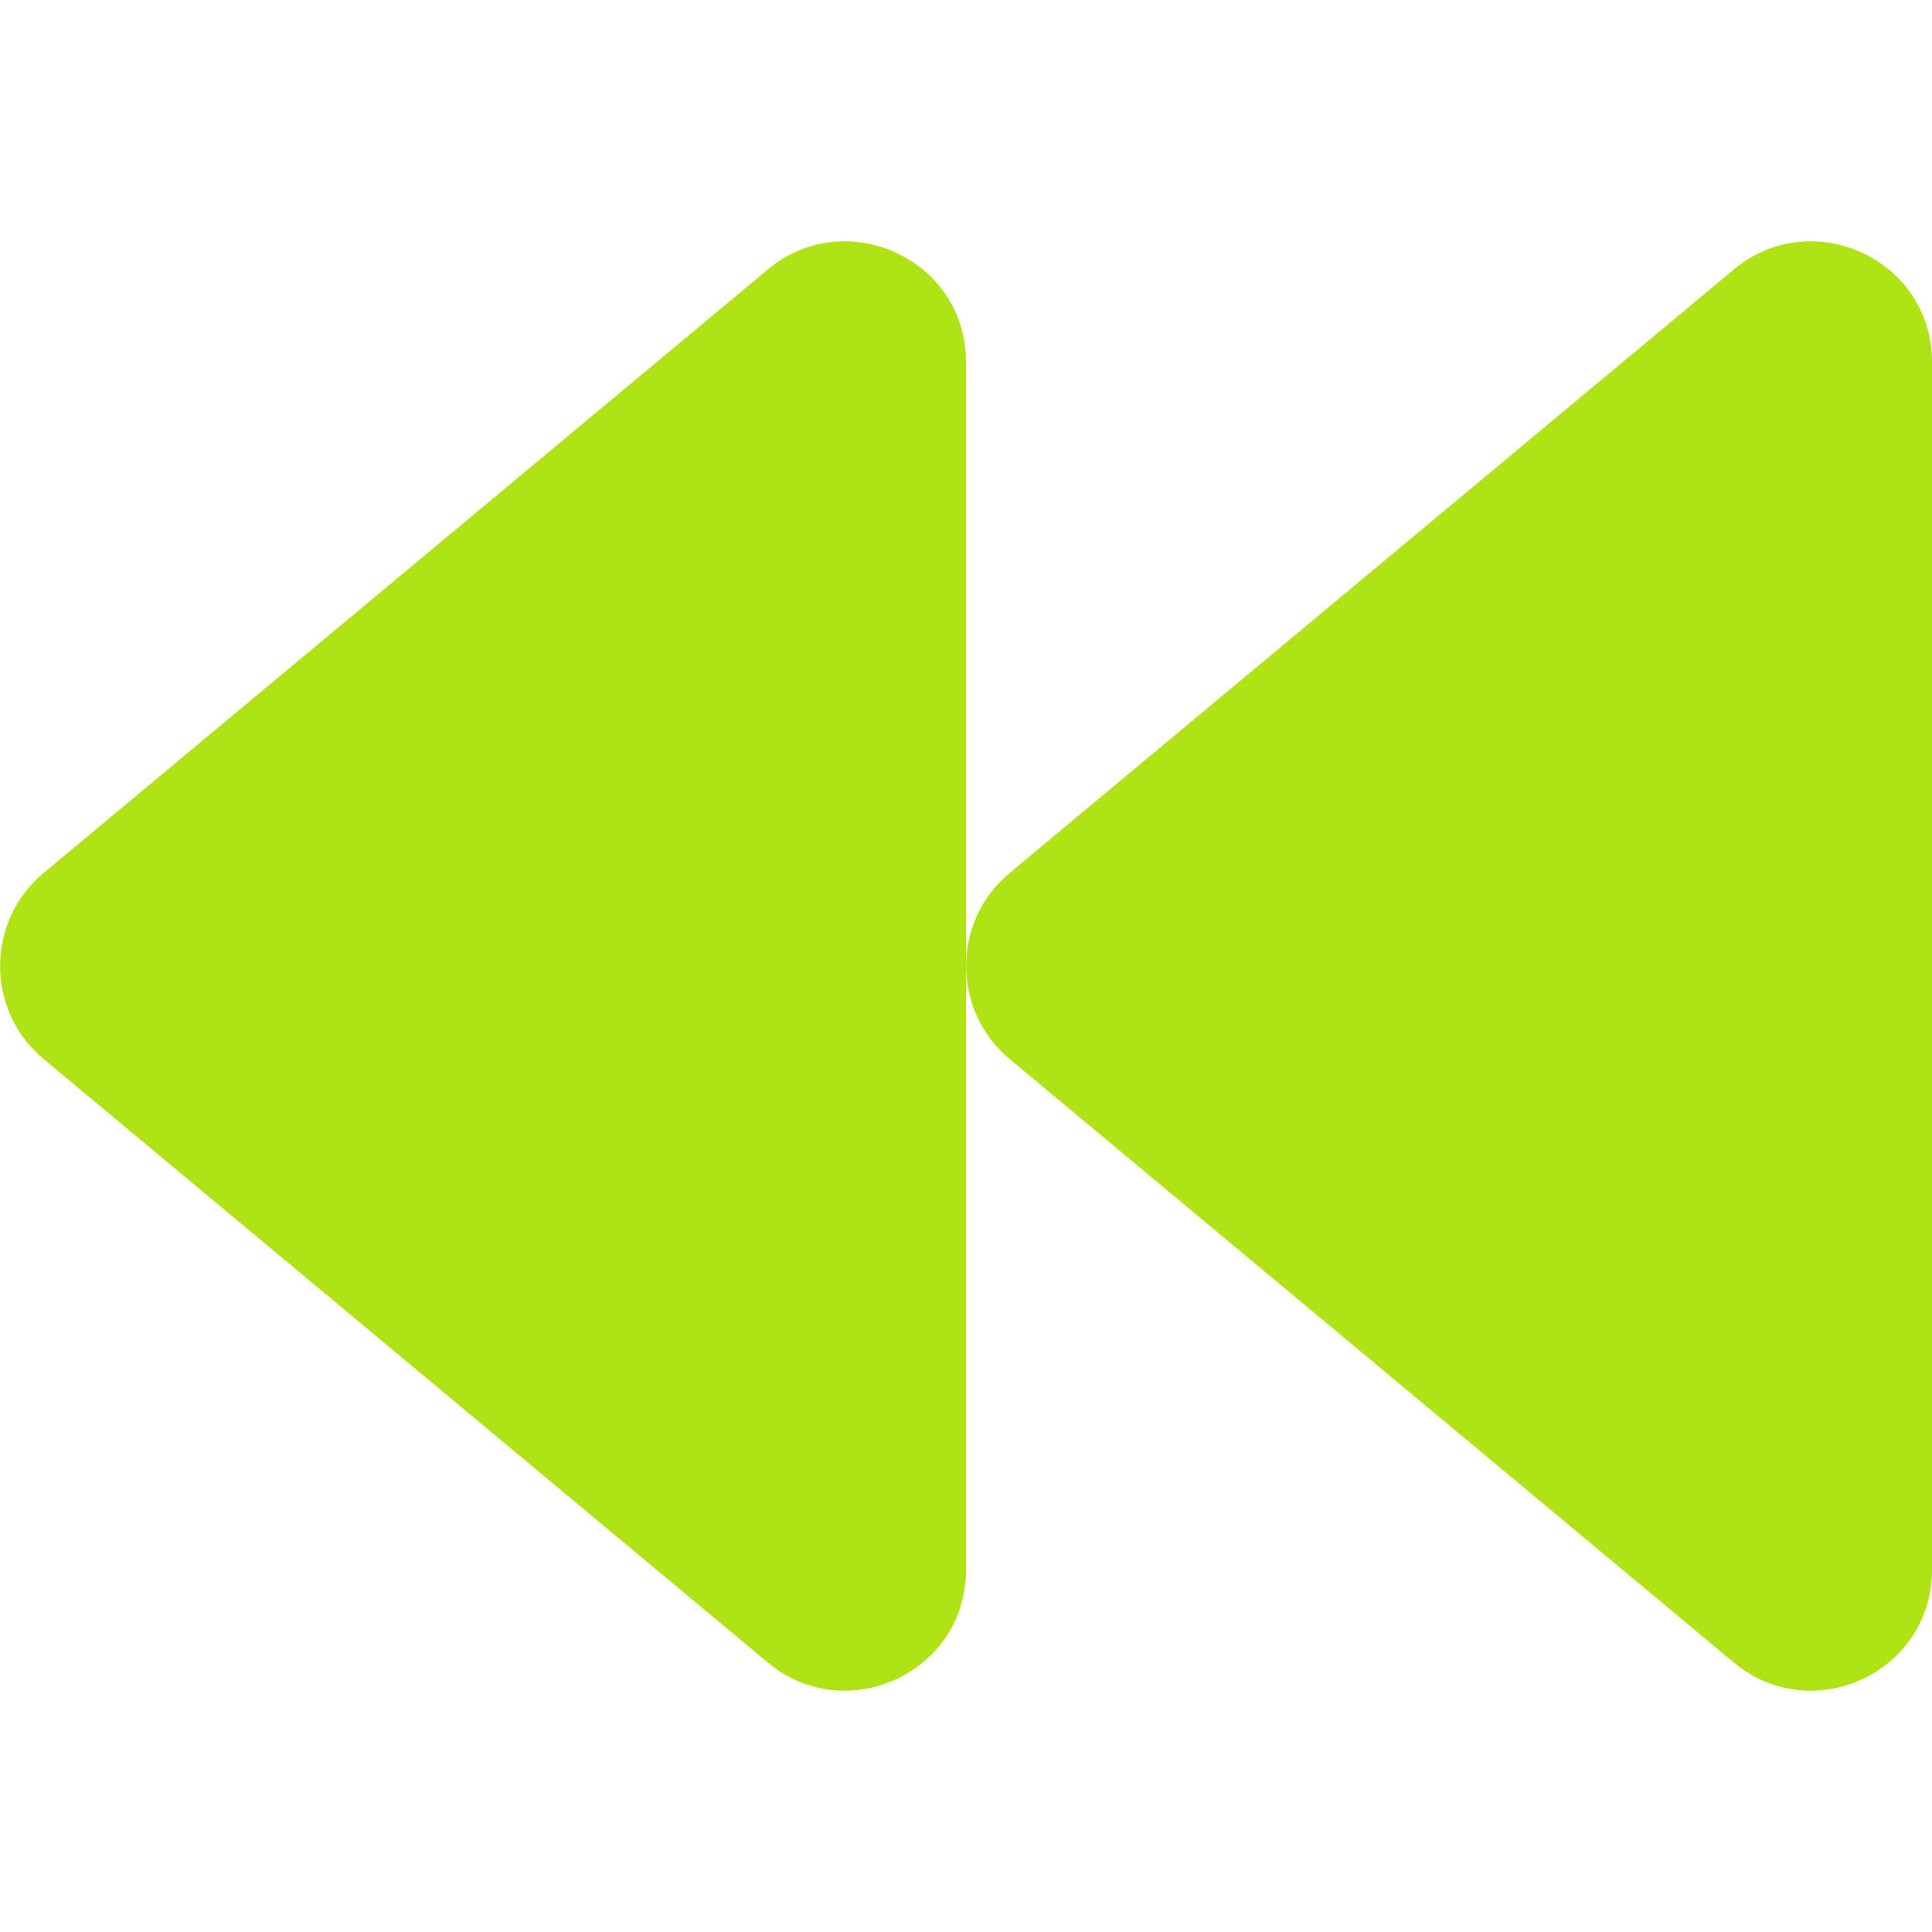
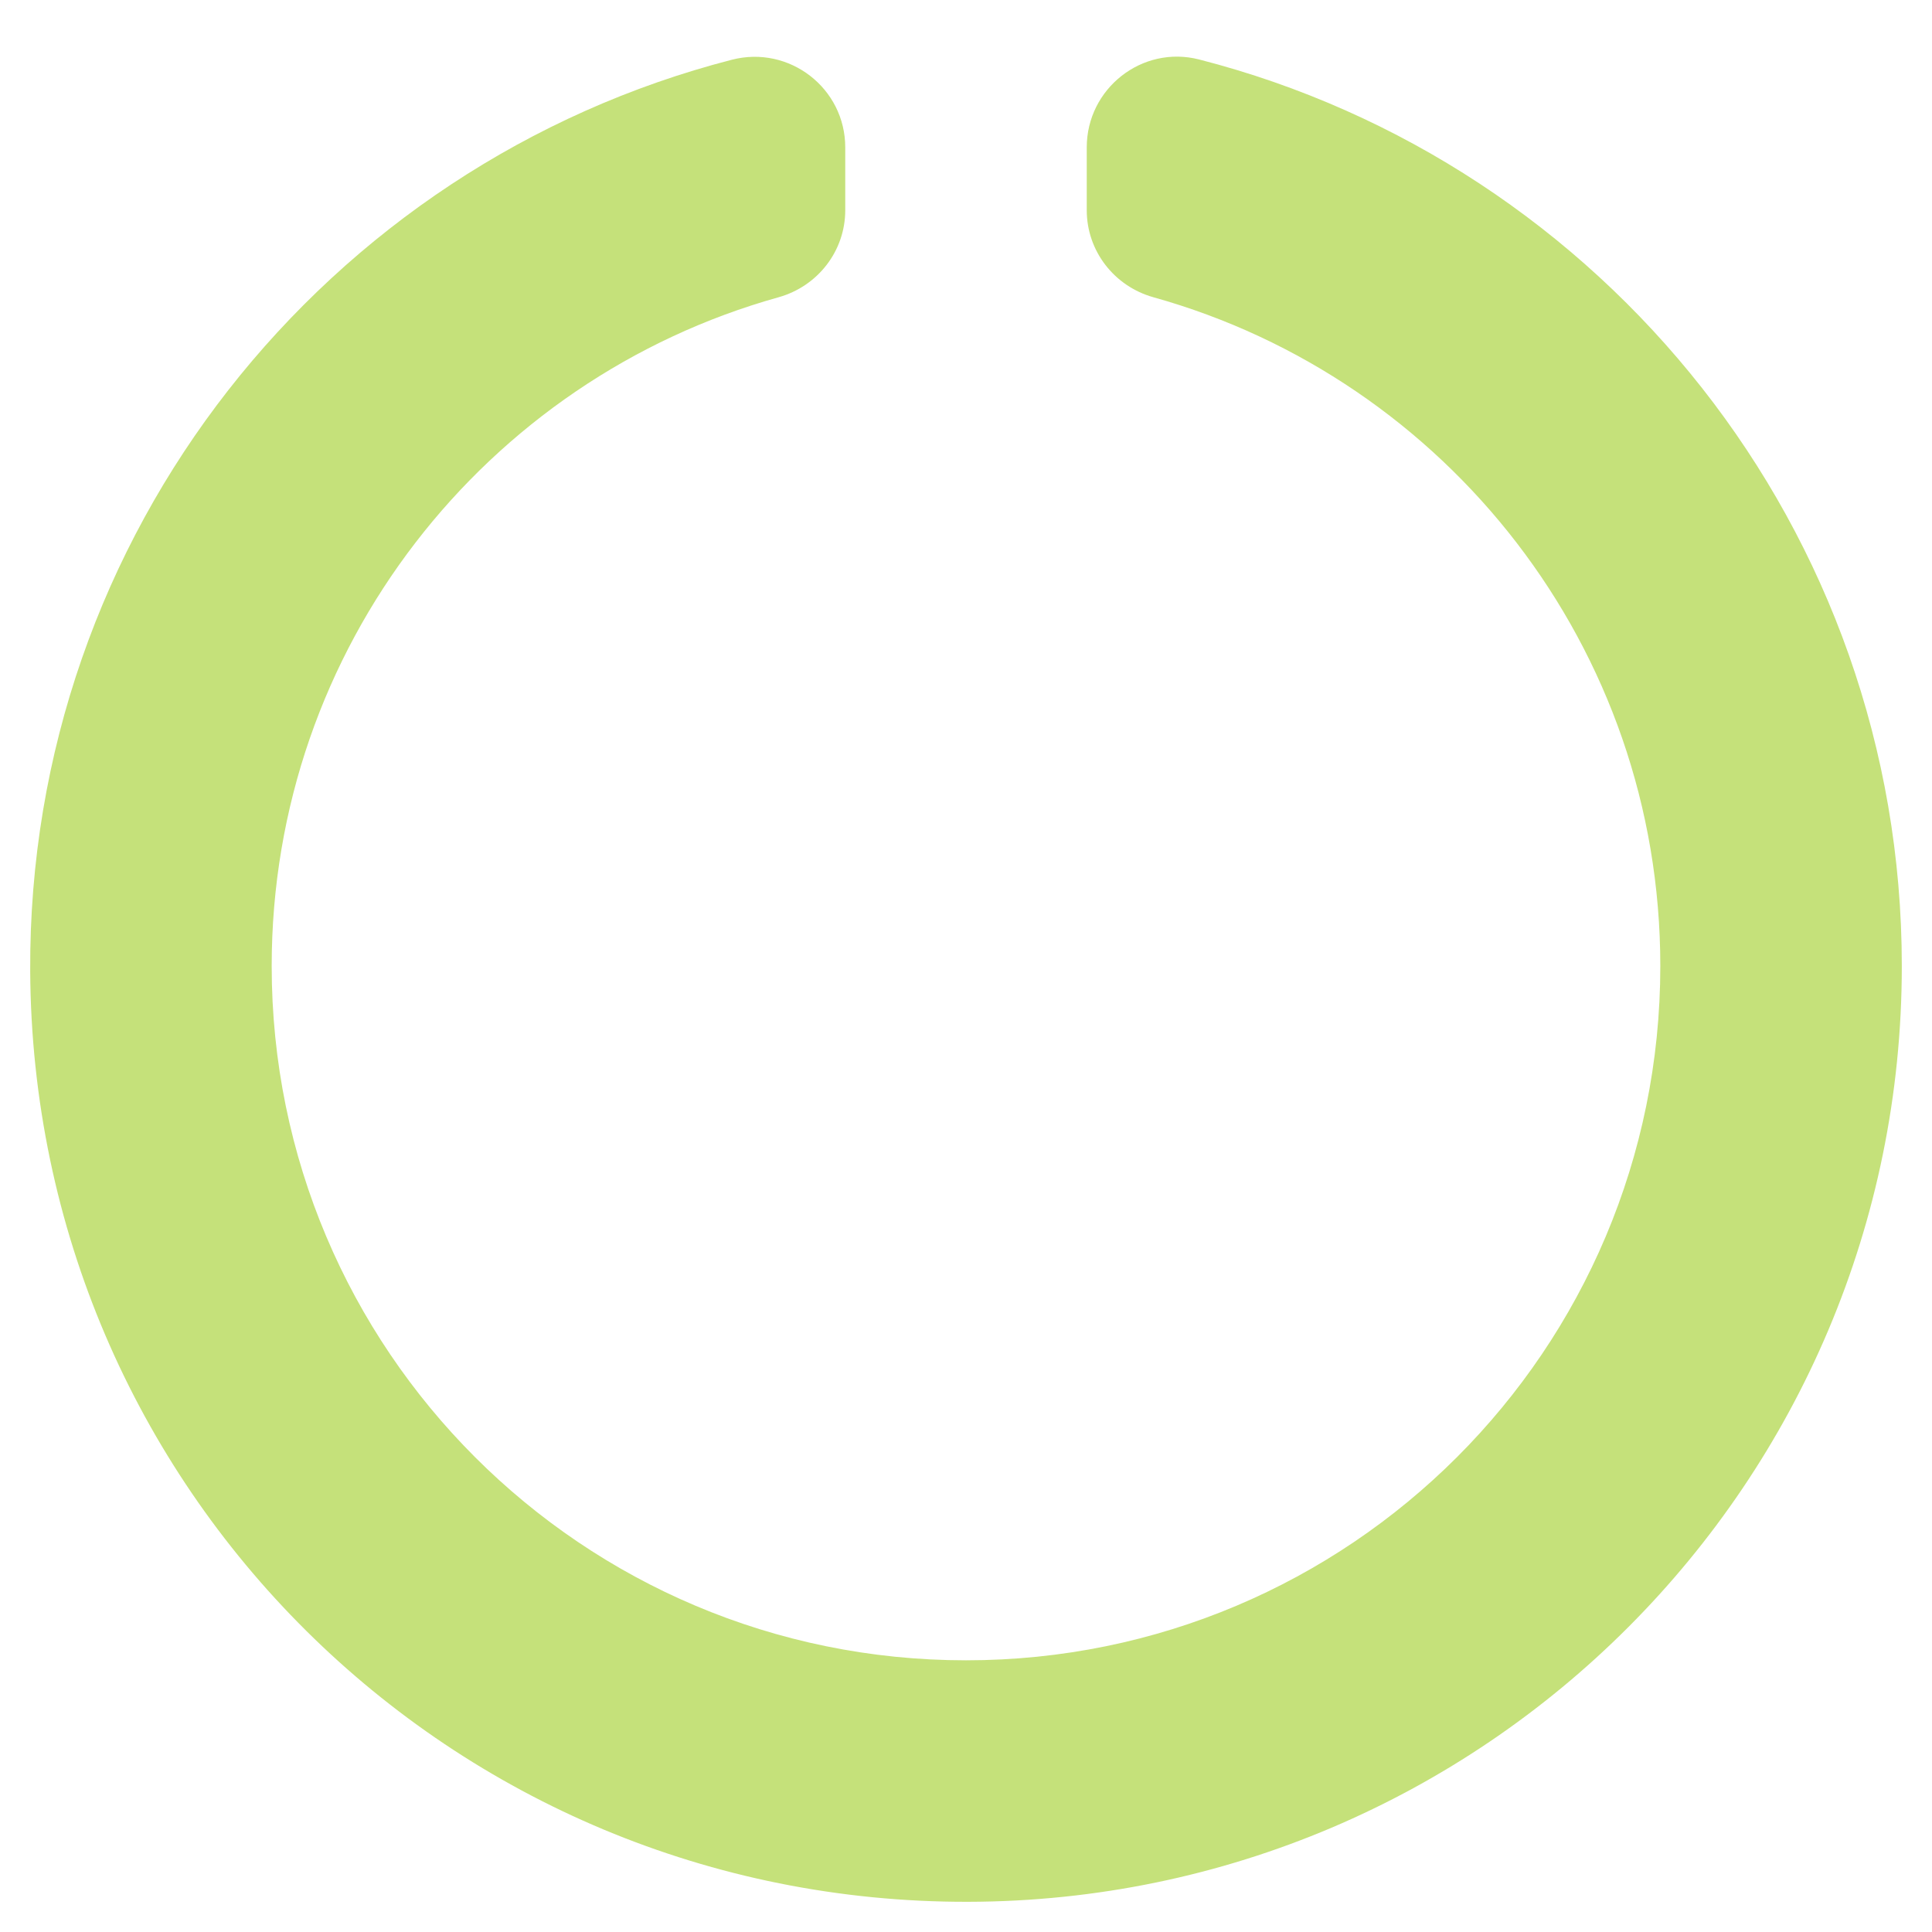
- <svg xmlns="http://www.w3.org/2000/svg" style="fill:#AFE313;" viewBox="0 0 512 512">
-   <path d="M11.5 280.6l192 160c20.6 17.2 52.5 2.8 52.5-24.6V96c0-27.4-31.9-41.8-52.5-24.6l-192 160c-15.3 12.8-15.3 36.4 0 49.2zm256 0l192 160c20.6 17.2 52.5 2.8 52.5-24.6V96c0-27.4-31.9-41.8-52.5-24.6l-192 160c-15.3 12.8-15.3 36.4 0 49.2z" />
+ <svg xmlns="http://www.w3.org/2000/svg" style="fill:#C5E17A;" viewBox="0 0 512 512">
+   <path d="M288 39.056v16.659c0 10.804 7.281 20.159 17.686 23.066C383.204 100.434 440 171.518 440 256c0 101.689-82.295 184-184 184-101.689 0-184-82.295-184-184 0-84.47 56.786-155.564 134.312-177.219C216.719 75.874 224 66.517 224 55.712V39.064c0-15.709-14.834-27.153-30.046-23.234C86.603 43.482 7.394 141.206 8.003 257.332c.72 137.052 111.477 246.956 248.531 246.667C393.255 503.711 504 392.788 504 256c0-115.633-79.14-212.779-186.211-240.236C302.678 11.889 288 23.456 288 39.056z" />
</svg>
